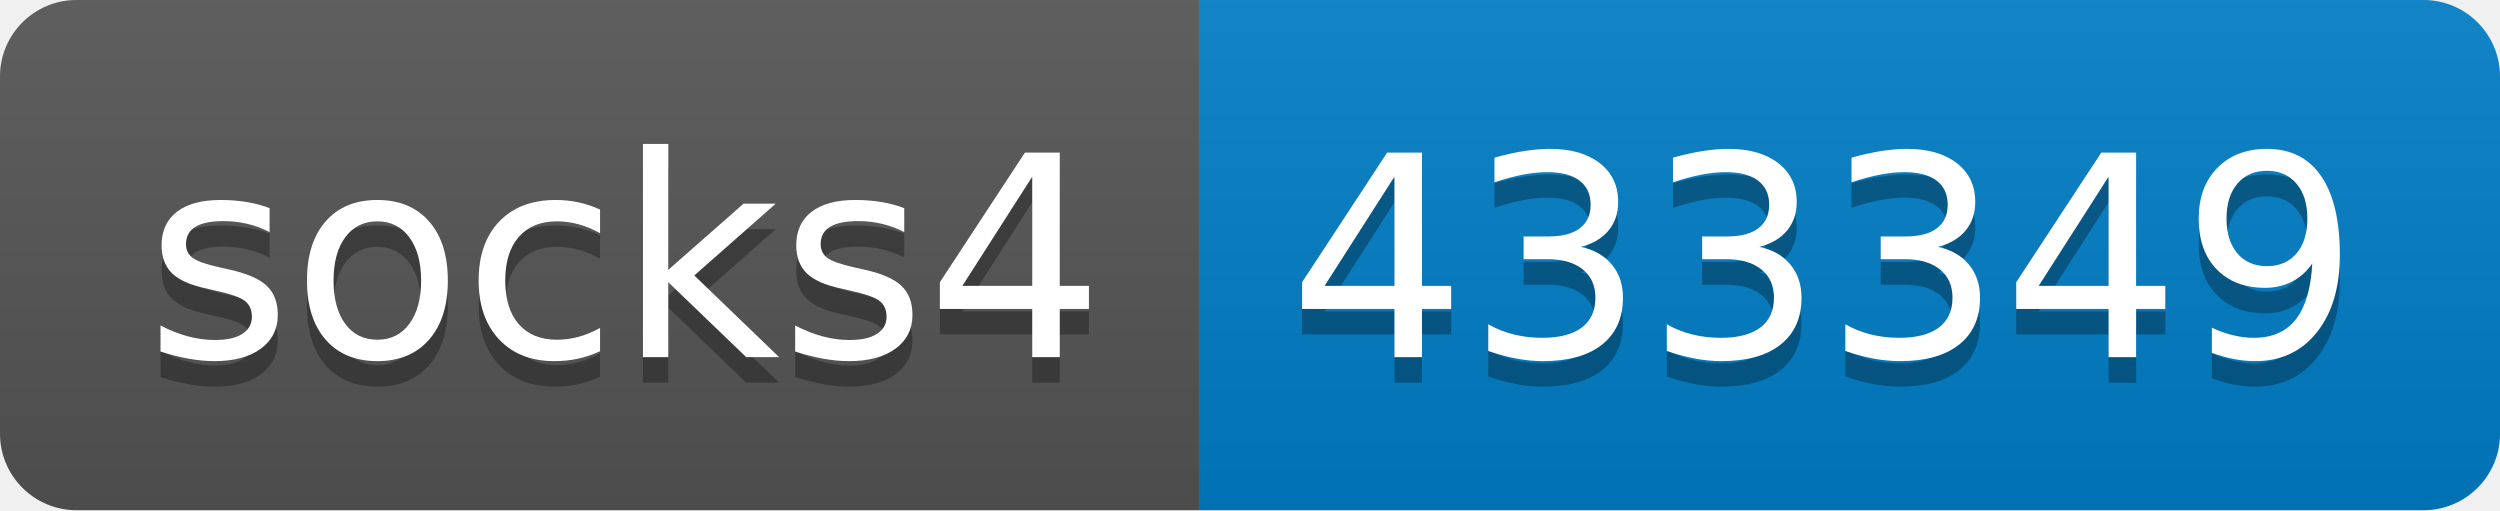
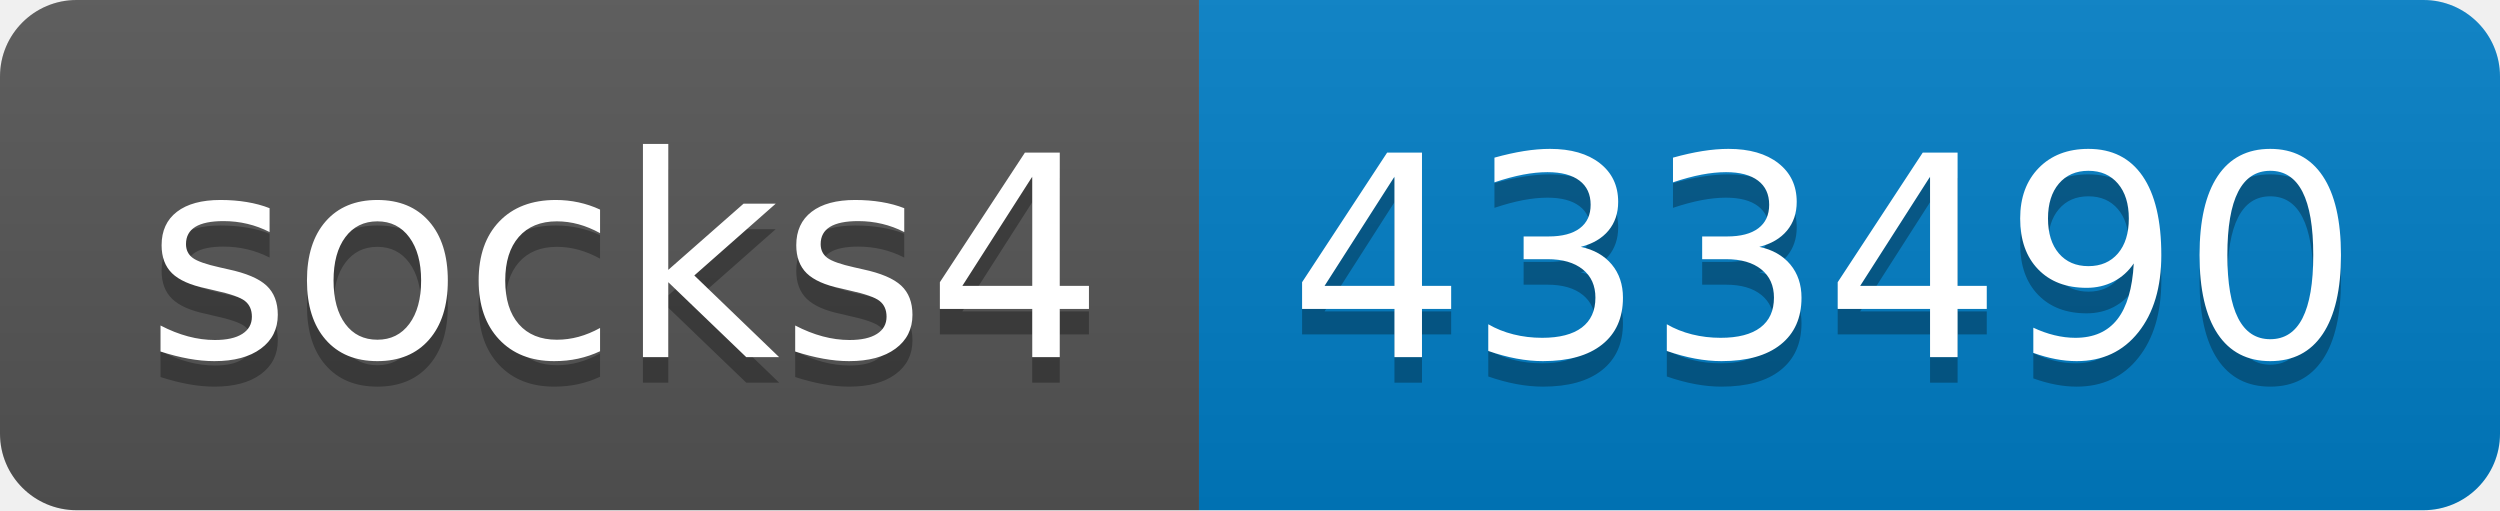
- <svg xmlns="http://www.w3.org/2000/svg" width="98" height="20" role="img" aria-label="socks4: 433349">
+ <svg xmlns="http://www.w3.org/2000/svg" width="98" height="20" role="img" aria-label="socks4: 433490">
  <linearGradient id="s" x2="0" y2="100%">
    <stop offset="0" stop-color="#bbb" stop-opacity=".1" />
    <stop offset="1" stop-opacity=".1" />
  </linearGradient>
  <clipPath id="r">
    <rect width="98" height="20" rx="3" fill="#fff" />
  </clipPath>
  <g clip-path="url(#r)">
    <rect width="47" height="20" fill="#555" />
    <rect x="47" width="51" height="20" fill="#007ec6" />
    <rect width="98" height="20" fill="url(#s)" />
  </g>
  <g fill="#fff" text-anchor="middle" font-family="Verdana,Geneva,DejaVu Sans,sans-serif" text-rendering="geometricPrecision" font-size="110">
    <text aria-hidden="true" x="245" y="150" fill="#010101" fill-opacity=".3" transform="scale(.1)" textLength="370">socks4</text>
    <text x="245" y="140" transform="scale(.1)" fill="#fff" textLength="370">socks4</text>
-     <text aria-hidden="true" x="715" y="150" fill="#010101" fill-opacity=".3" transform="scale(.1)" textLength="410">433349</text>
-     <text x="715" y="140" transform="scale(.1)" fill="#fff" textLength="410">433349</text>
+     <text aria-hidden="true" x="715" y="150" fill="#010101" fill-opacity=".3" transform="scale(.1)" textLength="410">433490</text>
+     <text x="715" y="140" transform="scale(.1)" fill="#fff" textLength="410">433490</text>
  </g>
</svg>
